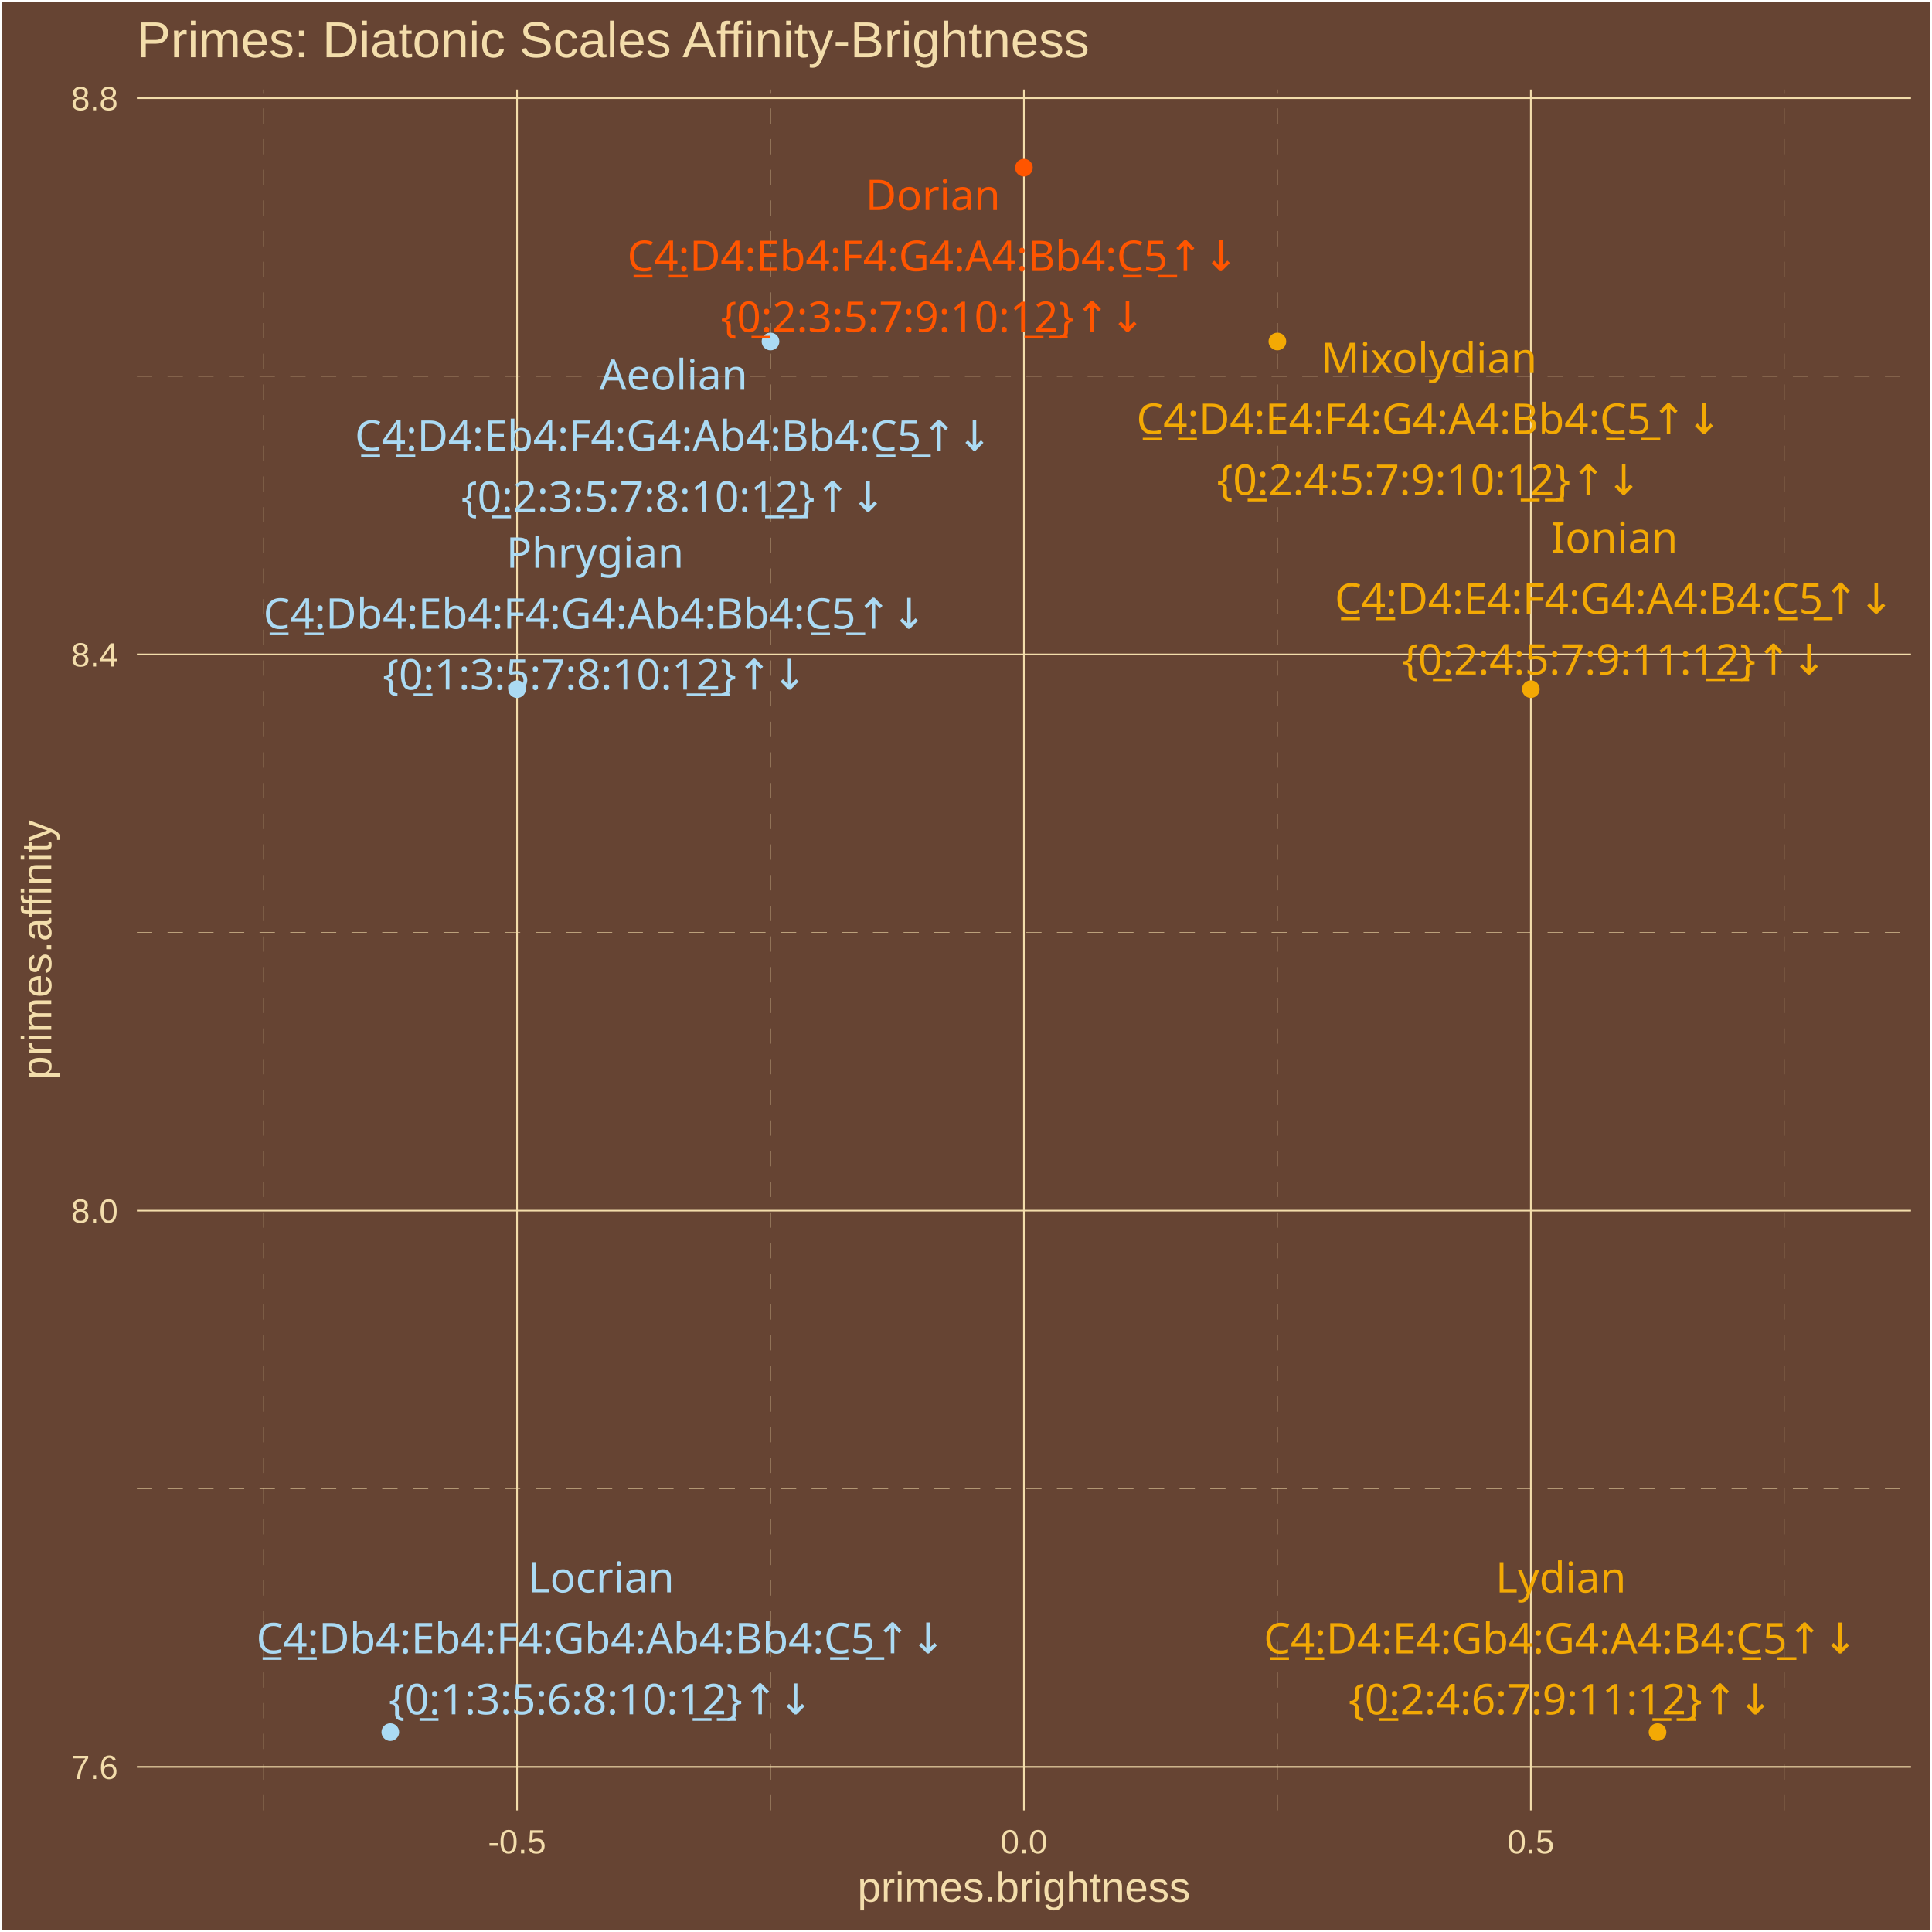
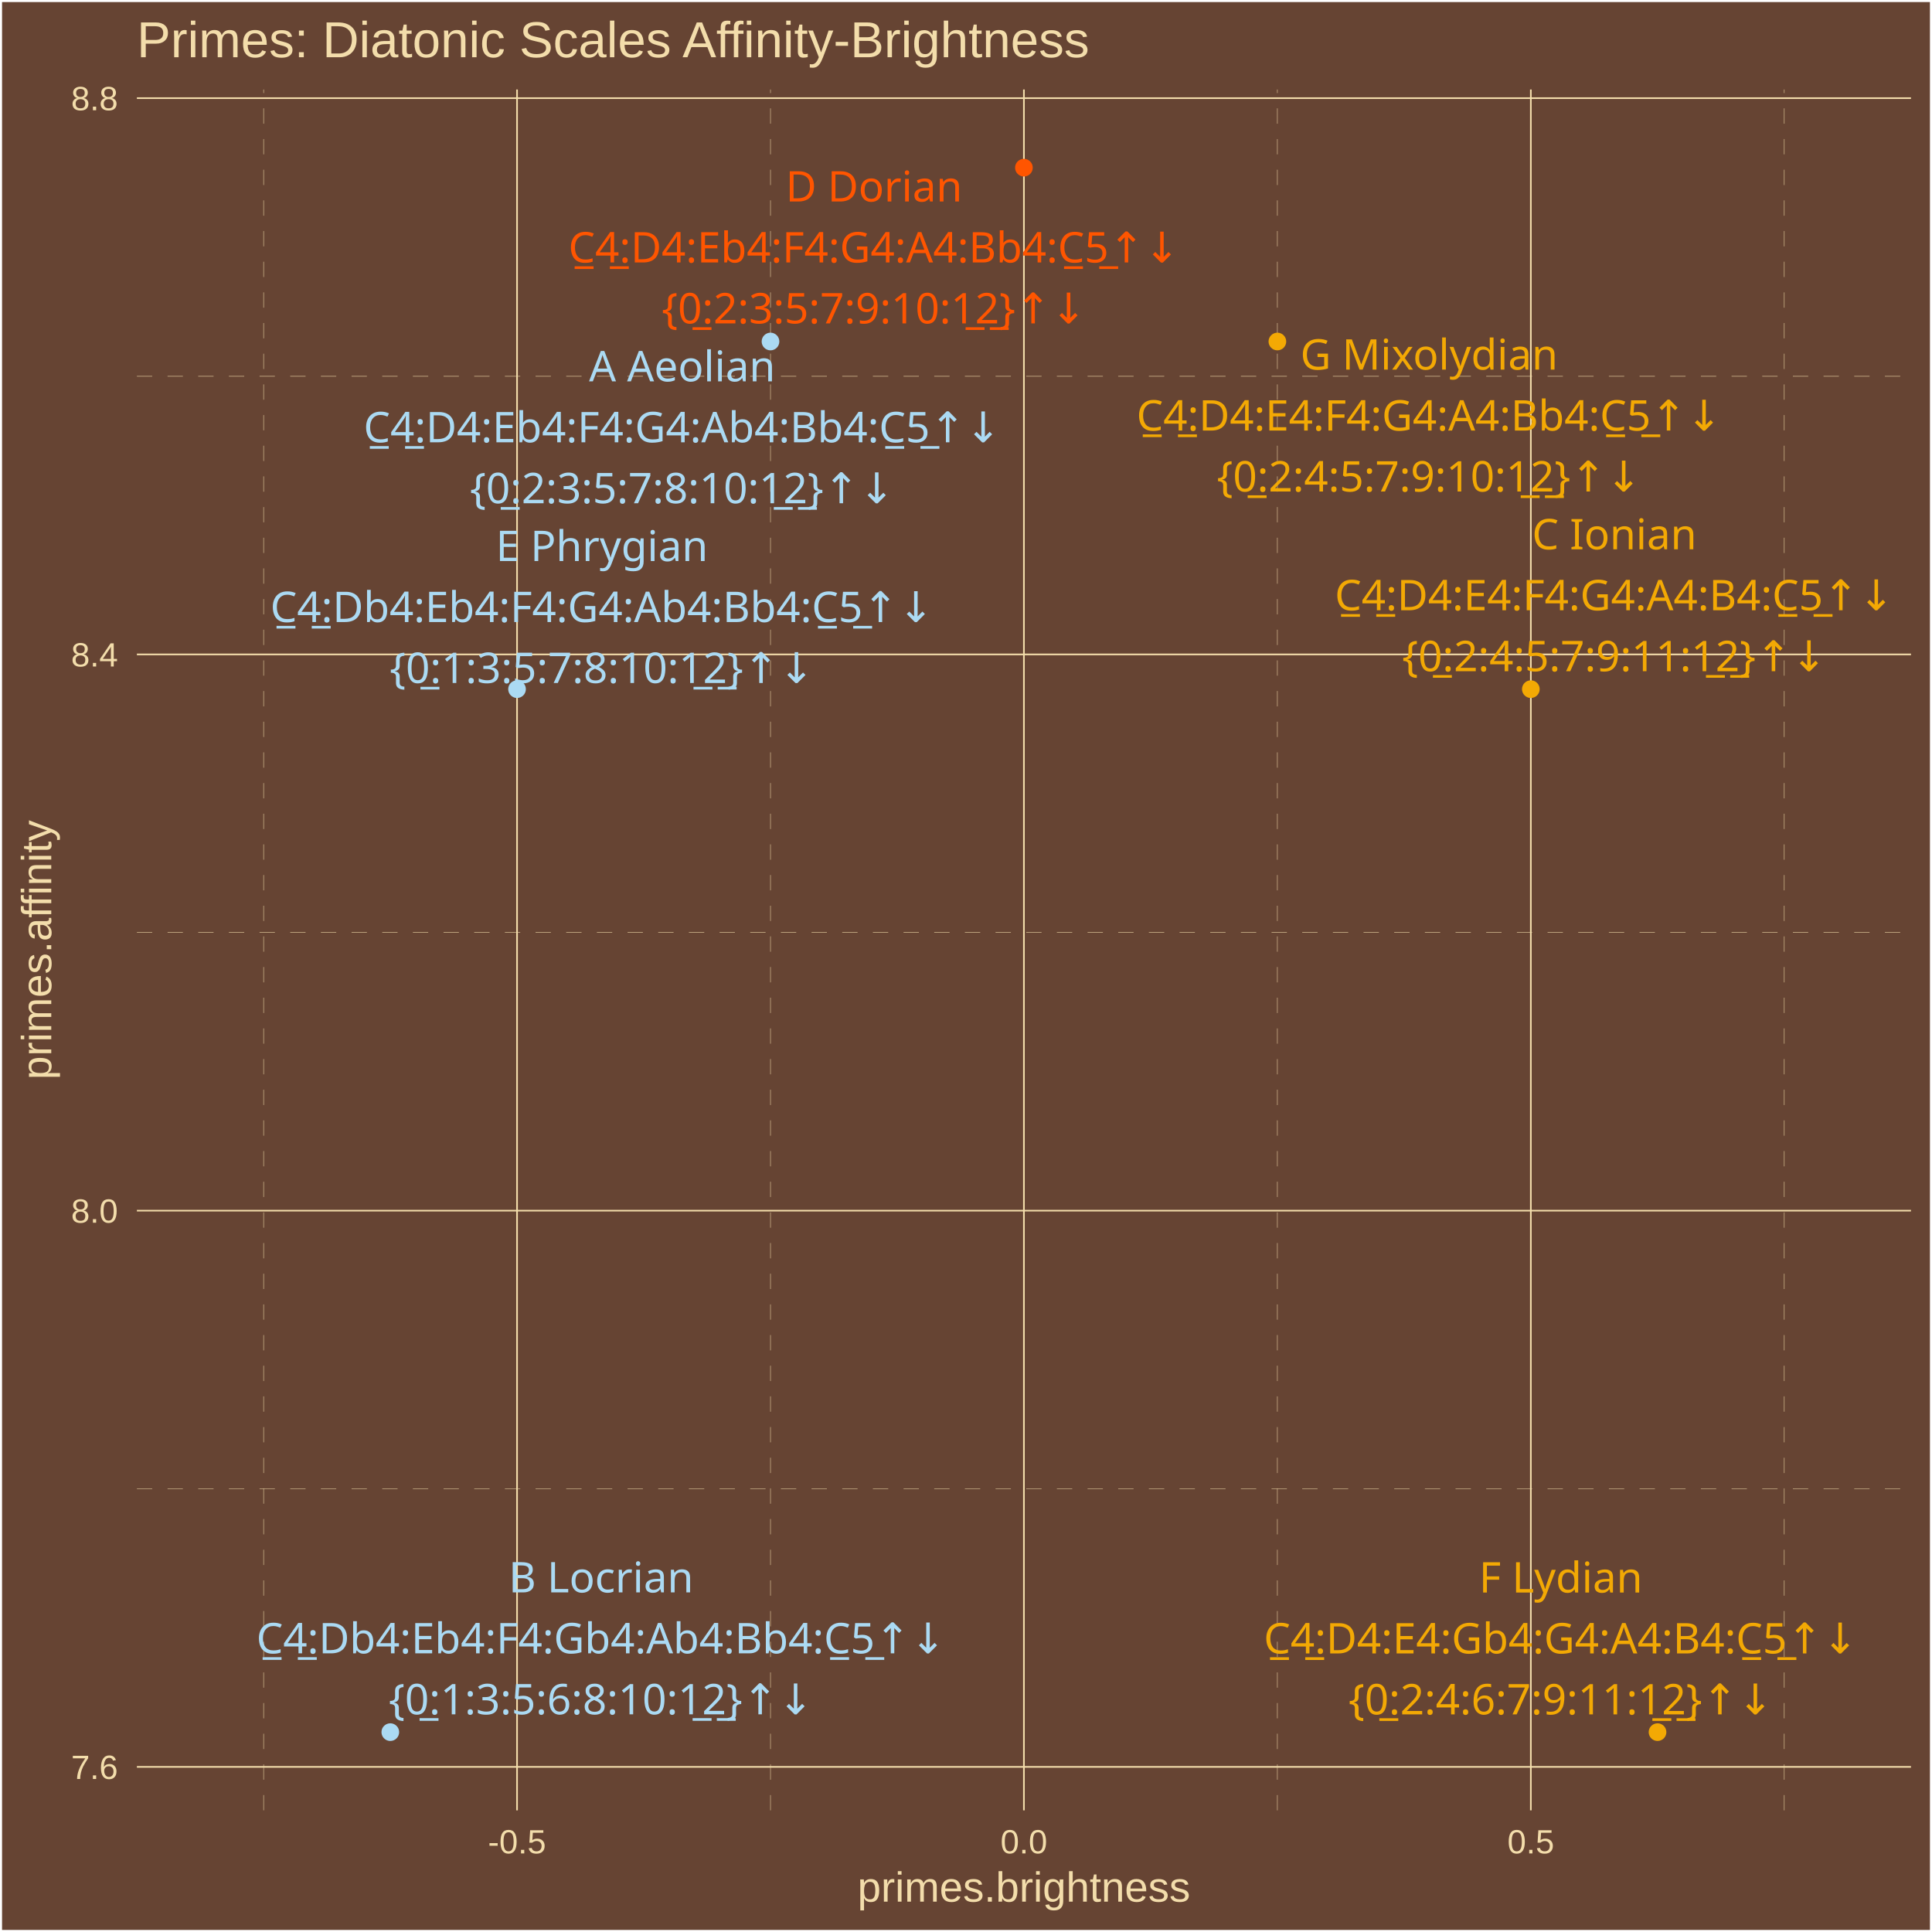
<svg xmlns="http://www.w3.org/2000/svg" class="svglite" width="504.00pt" height="504.00pt" viewBox="0 0 504.00 504.00">
  <defs>
    <style type="text/css">
    .svglite line, .svglite polyline, .svglite polygon, .svglite path, .svglite rect, .svglite circle {
      fill: none;
      stroke: #000000;
      stroke-linecap: round;
      stroke-linejoin: round;
      stroke-miterlimit: 10.00;
    }
    .svglite text {
      white-space: pre;
    }
  </style>
  </defs>
  <rect width="100%" height="100%" style="stroke: none; fill: #664433;" />
  <defs>
    <clipPath id="cpMC4wMHw1MDQuMDB8MC4wMHw1MDQuMDA=">
      <rect x="0.00" y="0.00" width="504.00" height="504.00" />
    </clipPath>
  </defs>
  <g clip-path="url(#cpMC4wMHw1MDQuMDB8MC4wMHw1MDQuMDA=)">
    <rect x="0.00" y="-0" width="504.00" height="504.00" style="stroke-width: 1.07; stroke: #FFFFFF; fill: #664433;" />
  </g>
  <defs>
    <clipPath id="cpMzUuNzF8NDk4LjUyfDIzLjM0fDQ3Mi4yNw==">
      <rect x="35.71" y="23.34" width="462.81" height="448.93" />
    </clipPath>
  </defs>
  <g clip-path="url(#cpMzUuNzF8NDk4LjUyfDIzLjM0fDQ3Mi4yNw==)">
    <rect x="35.71" y="23.34" width="462.81" height="448.93" style="stroke-width: 1.07; stroke: none; fill: #664433;" />
    <polyline points="35.71,388.38 498.52,388.38 " style="stroke-width: 0.11; stroke: #F3DDAB; stroke-dasharray: 4.00,4.00; stroke-linecap: butt;" />
    <polyline points="35.71,243.27 498.52,243.27 " style="stroke-width: 0.11; stroke: #F3DDAB; stroke-dasharray: 4.00,4.00; stroke-linecap: butt;" />
    <polyline points="35.71,98.16 498.52,98.16 " style="stroke-width: 0.11; stroke: #F3DDAB; stroke-dasharray: 4.00,4.00; stroke-linecap: butt;" />
    <polyline points="68.77,472.27 68.77,23.34 " style="stroke-width: 0.11; stroke: #F3DDAB; stroke-dasharray: 4.00,4.00; stroke-linecap: butt;" />
    <polyline points="201.00,472.27 201.00,23.34 " style="stroke-width: 0.11; stroke: #F3DDAB; stroke-dasharray: 4.00,4.00; stroke-linecap: butt;" />
    <polyline points="333.23,472.27 333.23,23.34 " style="stroke-width: 0.11; stroke: #F3DDAB; stroke-dasharray: 4.00,4.00; stroke-linecap: butt;" />
    <polyline points="465.46,472.27 465.46,23.34 " style="stroke-width: 0.11; stroke: #F3DDAB; stroke-dasharray: 4.00,4.00; stroke-linecap: butt;" />
    <polyline points="35.71,460.93 498.52,460.93 " style="stroke-width: 0.43; stroke: #F3DDAB; stroke-linecap: butt;" />
    <polyline points="35.71,315.82 498.52,315.82 " style="stroke-width: 0.43; stroke: #F3DDAB; stroke-linecap: butt;" />
    <polyline points="35.71,170.71 498.52,170.71 " style="stroke-width: 0.43; stroke: #F3DDAB; stroke-linecap: butt;" />
    <polyline points="35.71,25.60 498.52,25.60 " style="stroke-width: 0.43; stroke: #F3DDAB; stroke-linecap: butt;" />
    <polyline points="134.88,472.27 134.88,23.34 " style="stroke-width: 0.43; stroke: #F3DDAB; stroke-linecap: butt;" />
    <polyline points="267.11,472.27 267.11,23.34 " style="stroke-width: 0.43; stroke: #F3DDAB; stroke-linecap: butt;" />
    <polyline points="399.35,472.27 399.35,23.34 " style="stroke-width: 0.43; stroke: #F3DDAB; stroke-linecap: butt;" />
    <circle cx="101.82" cy="451.86" r="1.95" style="stroke-width: 0.71; stroke: #ABDAF3; fill: #ABDAF3;" />
    <circle cx="134.88" cy="179.78" r="1.95" style="stroke-width: 0.71; stroke: #ABDAF3; fill: #ABDAF3;" />
    <circle cx="201.00" cy="89.09" r="1.95" style="stroke-width: 0.71; stroke: #ABDAF3; fill: #ABDAF3;" />
    <circle cx="267.11" cy="43.74" r="1.95" style="stroke-width: 0.71; stroke: #FF5500; fill: #FF5500;" />
    <circle cx="333.23" cy="89.09" r="1.95" style="stroke-width: 0.71; stroke: #F3A904; fill: #F3A904;" />
    <circle cx="399.35" cy="179.78" r="1.95" style="stroke-width: 0.71; stroke: #F3A904; fill: #F3A904;" />
    <circle cx="432.40" cy="451.86" r="1.95" style="stroke-width: 0.71; stroke: #F3A904; fill: #F3A904;" />
-     <text x="156.79" y="415.41" text-anchor="middle" style="font-size: 11.04px;fill: #ABDAF3; font-family: &quot;Arial Unicode MS&quot;;" textLength="36.17px" lengthAdjust="spacingAndGlyphs">Locrian</text>
+     <text x="156.79" y="415.41" text-anchor="middle" style="font-size: 11.04px;fill: #ABDAF3; font-family: &quot;Arial Unicode MS&quot;;" textLength="46.60px" lengthAdjust="spacingAndGlyphs">B Locrian</text>
    <text x="156.79" y="431.31" text-anchor="middle" style="font-size: 11.04px;fill: #ABDAF3; font-family: &quot;Arial Unicode MS&quot;;" textLength="178.23px" lengthAdjust="spacingAndGlyphs">C̲4̲:Db4:Eb4:F4:Gb4:Ab4:Bb4:C̲5̲↑↓</text>
    <text x="156.79" y="447.21" text-anchor="middle" style="font-size: 11.04px;fill: #ABDAF3; font-family: &quot;Arial Unicode MS&quot;;" textLength="105.91px" lengthAdjust="spacingAndGlyphs">{0̲:1:3:5:6:8:10:1̲2̲}↑↓</text>
-     <text x="155.22" y="148.10" text-anchor="middle" style="font-size: 11.04px;fill: #ABDAF3; font-family: &quot;Arial Unicode MS&quot;;" textLength="43.53px" lengthAdjust="spacingAndGlyphs">Phrygian</text>
-     <text x="155.22" y="164.00" text-anchor="middle" style="font-size: 11.04px;fill: #ABDAF3; font-family: &quot;Arial Unicode MS&quot;;" textLength="172.09px" lengthAdjust="spacingAndGlyphs">C̲4̲:Db4:Eb4:F4:G4:Ab4:Bb4:C̲5̲↑↓</text>
-     <text x="155.22" y="179.89" text-anchor="middle" style="font-size: 11.04px;fill: #ABDAF3; font-family: &quot;Arial Unicode MS&quot;;" textLength="105.91px" lengthAdjust="spacingAndGlyphs">{0̲:1:3:5:7:8:10:1̲2̲}↑↓</text>
-     <text x="175.70" y="101.69" text-anchor="middle" style="font-size: 11.04px;fill: #ABDAF3; font-family: &quot;Arial Unicode MS&quot;;" textLength="36.79px" lengthAdjust="spacingAndGlyphs">Aeolian</text>
-     <text x="175.70" y="117.59" text-anchor="middle" style="font-size: 11.04px;fill: #ABDAF3; font-family: &quot;Arial Unicode MS&quot;;" textLength="165.96px" lengthAdjust="spacingAndGlyphs">C̲4̲:D4:Eb4:F4:G4:Ab4:Bb4:C̲5̲↑↓</text>
-     <text x="175.70" y="133.49" text-anchor="middle" style="font-size: 11.04px;fill: #ABDAF3; font-family: &quot;Arial Unicode MS&quot;;" textLength="105.91px" lengthAdjust="spacingAndGlyphs">{0̲:2:3:5:7:8:10:1̲2̲}↑↓</text>
-     <text x="243.37" y="54.80" text-anchor="middle" style="font-size: 11.04px;fill: #FF5500; font-family: &quot;Arial Unicode MS&quot;;" textLength="32.49px" lengthAdjust="spacingAndGlyphs">Dorian</text>
-     <text x="243.37" y="70.70" text-anchor="middle" style="font-size: 11.04px;fill: #FF5500; font-family: &quot;Arial Unicode MS&quot;;" textLength="159.83px" lengthAdjust="spacingAndGlyphs">C̲4̲:D4:Eb4:F4:G4:A4:Bb4:C̲5̲↑↓</text>
-     <text x="243.37" y="86.60" text-anchor="middle" style="font-size: 11.04px;fill: #FF5500; font-family: &quot;Arial Unicode MS&quot;;" textLength="105.91px" lengthAdjust="spacingAndGlyphs">{0̲:2:3:5:7:9:10:1̲2̲}↑↓</text>
-     <text x="372.81" y="97.30" text-anchor="middle" style="font-size: 11.04px;fill: #F3A904; font-family: &quot;Arial Unicode MS&quot;;" textLength="52.10px" lengthAdjust="spacingAndGlyphs">Mixolydian</text>
-     <text x="372.81" y="113.20" text-anchor="middle" style="font-size: 11.04px;fill: #F3A904; font-family: &quot;Arial Unicode MS&quot;;" textLength="153.69px" lengthAdjust="spacingAndGlyphs">C̲4̲:D4:E4:F4:G4:A4:Bb4:C̲5̲↑↓</text>
-     <text x="372.81" y="129.09" text-anchor="middle" style="font-size: 11.04px;fill: #F3A904; font-family: &quot;Arial Unicode MS&quot;;" textLength="105.91px" lengthAdjust="spacingAndGlyphs">{0̲:2:4:5:7:9:10:1̲2̲}↑↓</text>
-     <text x="421.14" y="144.18" text-anchor="middle" style="font-size: 11.04px;fill: #F3A904; font-family: &quot;Arial Unicode MS&quot;;" textLength="30.05px" lengthAdjust="spacingAndGlyphs">Ionian</text>
-     <text x="421.14" y="160.08" text-anchor="middle" style="font-size: 11.04px;fill: #F3A904; font-family: &quot;Arial Unicode MS&quot;;" textLength="147.56px" lengthAdjust="spacingAndGlyphs">C̲4̲:D4:E4:F4:G4:A4:B4:C̲5̲↑↓</text>
-     <text x="421.14" y="175.97" text-anchor="middle" style="font-size: 11.04px;fill: #F3A904; font-family: &quot;Arial Unicode MS&quot;;" textLength="105.91px" lengthAdjust="spacingAndGlyphs">{0̲:2:4:5:7:9:11:1̲2̲}↑↓</text>
-     <text x="407.17" y="415.43" text-anchor="middle" style="font-size: 11.04px;fill: #F3A904; font-family: &quot;Arial Unicode MS&quot;;" textLength="32.50px" lengthAdjust="spacingAndGlyphs">Lydian</text>
-     <text x="407.17" y="431.33" text-anchor="middle" style="font-size: 11.04px;fill: #F3A904; font-family: &quot;Arial Unicode MS&quot;;" textLength="155.53px" lengthAdjust="spacingAndGlyphs">C̲4̲:D4:E4:Gb4:G4:A4:B4:C̲5̲↑↓</text>
-     <text x="407.17" y="447.22" text-anchor="middle" style="font-size: 11.04px;fill: #F3A904; font-family: &quot;Arial Unicode MS&quot;;" textLength="105.91px" lengthAdjust="spacingAndGlyphs">{0̲:2:4:6:7:9:11:1̲2̲}↑↓</text>
+     <text x="157.02" y="146.37" text-anchor="middle" style="font-size: 11.04px;fill: #ABDAF3; font-family: &quot;Arial Unicode MS&quot;;" textLength="53.96px" lengthAdjust="spacingAndGlyphs">E Phrygian</text>
+     <text x="157.02" y="162.27" text-anchor="middle" style="font-size: 11.04px;fill: #ABDAF3; font-family: &quot;Arial Unicode MS&quot;;" textLength="172.09px" lengthAdjust="spacingAndGlyphs">C̲4̲:Db4:Eb4:F4:G4:Ab4:Bb4:C̲5̲↑↓</text>
+     <text x="157.02" y="178.17" text-anchor="middle" style="font-size: 11.04px;fill: #ABDAF3; font-family: &quot;Arial Unicode MS&quot;;" textLength="105.91px" lengthAdjust="spacingAndGlyphs">{0̲:1:3:5:7:8:10:1̲2̲}↑↓</text>
+     <text x="177.96" y="99.48" text-anchor="middle" style="font-size: 11.04px;fill: #ABDAF3; font-family: &quot;Arial Unicode MS&quot;;" textLength="47.22px" lengthAdjust="spacingAndGlyphs">A Aeolian</text>
+     <text x="177.96" y="115.38" text-anchor="middle" style="font-size: 11.04px;fill: #ABDAF3; font-family: &quot;Arial Unicode MS&quot;;" textLength="165.96px" lengthAdjust="spacingAndGlyphs">C̲4̲:D4:Eb4:F4:G4:Ab4:Bb4:C̲5̲↑↓</text>
+     <text x="177.96" y="131.28" text-anchor="middle" style="font-size: 11.04px;fill: #ABDAF3; font-family: &quot;Arial Unicode MS&quot;;" textLength="105.91px" lengthAdjust="spacingAndGlyphs">{0̲:2:3:5:7:8:10:1̲2̲}↑↓</text>
+     <text x="228.00" y="52.57" text-anchor="middle" style="font-size: 11.04px;fill: #FF5500; font-family: &quot;Arial Unicode MS&quot;;" textLength="43.52px" lengthAdjust="spacingAndGlyphs">D Dorian</text>
+     <text x="228.00" y="68.47" text-anchor="middle" style="font-size: 11.04px;fill: #FF5500; font-family: &quot;Arial Unicode MS&quot;;" textLength="159.83px" lengthAdjust="spacingAndGlyphs">C̲4̲:D4:Eb4:F4:G4:A4:Bb4:C̲5̲↑↓</text>
+     <text x="228.00" y="84.37" text-anchor="middle" style="font-size: 11.04px;fill: #FF5500; font-family: &quot;Arial Unicode MS&quot;;" textLength="105.91px" lengthAdjust="spacingAndGlyphs">{0̲:2:3:5:7:9:10:1̲2̲}↑↓</text>
+     <text x="372.81" y="96.42" text-anchor="middle" style="font-size: 11.04px;fill: #F3A904; font-family: &quot;Arial Unicode MS&quot;;" textLength="63.75px" lengthAdjust="spacingAndGlyphs">G Mixolydian</text>
+     <text x="372.81" y="112.32" text-anchor="middle" style="font-size: 11.04px;fill: #F3A904; font-family: &quot;Arial Unicode MS&quot;;" textLength="153.69px" lengthAdjust="spacingAndGlyphs">C̲4̲:D4:E4:F4:G4:A4:Bb4:C̲5̲↑↓</text>
+     <text x="372.81" y="128.22" text-anchor="middle" style="font-size: 11.04px;fill: #F3A904; font-family: &quot;Arial Unicode MS&quot;;" textLength="105.91px" lengthAdjust="spacingAndGlyphs">{0̲:2:4:5:7:9:10:1̲2̲}↑↓</text>
+     <text x="421.14" y="143.30" text-anchor="middle" style="font-size: 11.04px;fill: #F3A904; font-family: &quot;Arial Unicode MS&quot;;" textLength="41.08px" lengthAdjust="spacingAndGlyphs">C Ionian</text>
+     <text x="421.14" y="159.20" text-anchor="middle" style="font-size: 11.04px;fill: #F3A904; font-family: &quot;Arial Unicode MS&quot;;" textLength="147.56px" lengthAdjust="spacingAndGlyphs">C̲4̲:D4:E4:F4:G4:A4:B4:C̲5̲↑↓</text>
+     <text x="421.14" y="175.10" text-anchor="middle" style="font-size: 11.04px;fill: #F3A904; font-family: &quot;Arial Unicode MS&quot;;" textLength="105.91px" lengthAdjust="spacingAndGlyphs">{0̲:2:4:5:7:9:11:1̲2̲}↑↓</text>
+     <text x="407.16" y="415.44" text-anchor="middle" style="font-size: 11.04px;fill: #F3A904; font-family: &quot;Arial Unicode MS&quot;;" textLength="42.31px" lengthAdjust="spacingAndGlyphs">F Lydian</text>
+     <text x="407.16" y="431.33" text-anchor="middle" style="font-size: 11.04px;fill: #F3A904; font-family: &quot;Arial Unicode MS&quot;;" textLength="155.53px" lengthAdjust="spacingAndGlyphs">C̲4̲:D4:E4:Gb4:G4:A4:B4:C̲5̲↑↓</text>
+     <text x="407.16" y="447.23" text-anchor="middle" style="font-size: 11.04px;fill: #F3A904; font-family: &quot;Arial Unicode MS&quot;;" textLength="105.91px" lengthAdjust="spacingAndGlyphs">{0̲:2:4:6:7:9:11:1̲2̲}↑↓</text>
  </g>
  <g clip-path="url(#cpMC4wMHw1MDQuMDB8MC4wMHw1MDQuMDA=)">
    <text x="30.78" y="464.08" text-anchor="end" style="font-size: 8.80px;fill: #F3DDAB; font-family: &quot;Arial&quot;;" textLength="12.23px" lengthAdjust="spacingAndGlyphs">7.6</text>
    <text x="30.78" y="318.97" text-anchor="end" style="font-size: 8.80px;fill: #F3DDAB; font-family: &quot;Arial&quot;;" textLength="12.23px" lengthAdjust="spacingAndGlyphs">8.0</text>
    <text x="30.78" y="173.87" text-anchor="end" style="font-size: 8.80px;fill: #F3DDAB; font-family: &quot;Arial&quot;;" textLength="12.23px" lengthAdjust="spacingAndGlyphs">8.4</text>
    <text x="30.78" y="28.76" text-anchor="end" style="font-size: 8.80px;fill: #F3DDAB; font-family: &quot;Arial&quot;;" textLength="12.23px" lengthAdjust="spacingAndGlyphs">8.8</text>
    <text x="134.88" y="483.50" text-anchor="middle" style="font-size: 8.80px;fill: #F3DDAB; font-family: &quot;Arial&quot;;" textLength="15.16px" lengthAdjust="spacingAndGlyphs">-0.5</text>
    <text x="267.11" y="483.50" text-anchor="middle" style="font-size: 8.80px;fill: #F3DDAB; font-family: &quot;Arial&quot;;" textLength="12.23px" lengthAdjust="spacingAndGlyphs">0.0</text>
    <text x="399.35" y="483.50" text-anchor="middle" style="font-size: 8.80px;fill: #F3DDAB; font-family: &quot;Arial&quot;;" textLength="12.23px" lengthAdjust="spacingAndGlyphs">0.5</text>
    <text x="267.11" y="496.09" text-anchor="middle" style="font-size: 11.00px;fill: #F3DDAB; font-family: &quot;Arial&quot;;" textLength="86.82px" lengthAdjust="spacingAndGlyphs">primes.brightness</text>
    <text transform="translate(13.37,247.80) rotate(-90)" text-anchor="middle" style="font-size: 11.00px;fill: #F3DDAB; font-family: &quot;Arial&quot;;" textLength="67.85px" lengthAdjust="spacingAndGlyphs">primes.affinity</text>
    <text x="35.71" y="14.94" style="font-size: 13.20px;fill: #F3DDAB; font-family: &quot;Arial&quot;;" textLength="249.25px" lengthAdjust="spacingAndGlyphs">Primes: Diatonic Scales Affinity-Brightness</text>
  </g>
</svg>
